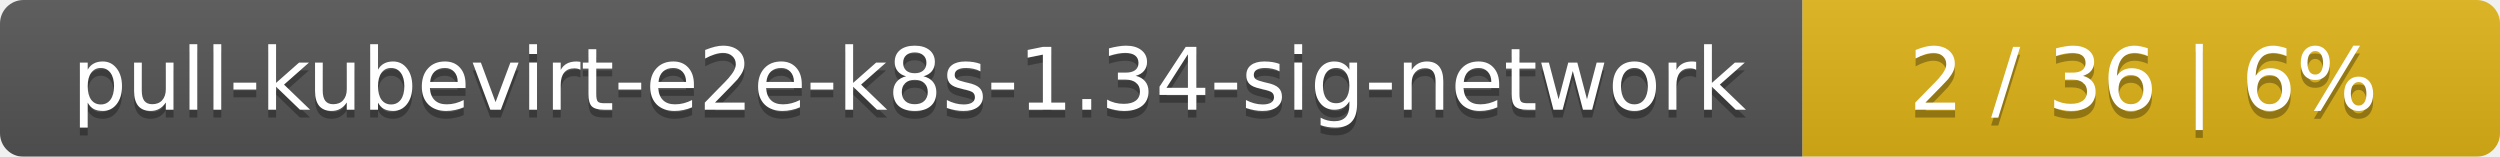
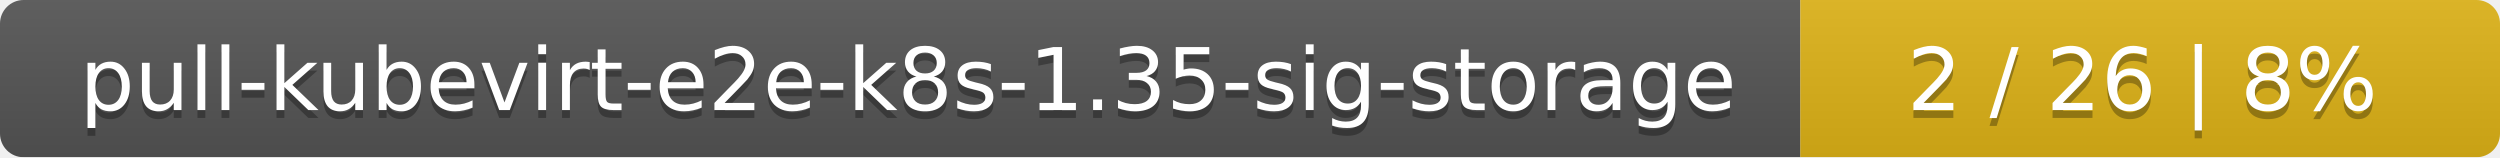
- <svg xmlns="http://www.w3.org/2000/svg" width="319" height="20">
+ <svg xmlns="http://www.w3.org/2000/svg" width="318" height="20">
  <linearGradient id="smooth" x2="0" y2="100%">
    <stop offset="0" stop-color="#bbb" stop-opacity=".1" />
    <stop offset="1" stop-opacity=".1" />
  </linearGradient>
  <mask id="round">
-     <rect width="319" height="20" rx="3" fill="#fff" />
+     <rect width="318" height="20" rx="3" fill="#fff" />
  </mask>
  <g mask="url(#round)">
-     <rect width="230" height="20" fill="#555" />
-     <rect x="230" width="89" height="20" fill="#dfb317" />
-     <rect width="319" height="20" fill="url(#smooth)" />
+     <rect width="229" height="20" fill="#555" />
+     <rect x="229" width="89" height="20" fill="#dfb317" />
+     <rect width="318" height="20" fill="url(#smooth)" />
  </g>
  <g fill="#fff" text-anchor="middle" font-family="DejaVu Sans,Verdana,Geneva,sans-serif" font-size="11">
-     <text x="116" y="15" fill="#010101" fill-opacity=".3">pull-kubevirt-e2e-k8s-1.34-sig-network</text>
-     <text x="116" y="14">pull-kubevirt-e2e-k8s-1.34-sig-network</text>
-     <text x="273.5" y="15" fill="#010101" fill-opacity=".3">2 / 36    |    6%</text>
-     <text x="273.5" y="14">2 / 36    |    6%</text>
+     <text x="115.5" y="15" fill="#010101" fill-opacity=".3">pull-kubevirt-e2e-k8s-1.35-sig-storage</text>
+     <text x="115.5" y="14">pull-kubevirt-e2e-k8s-1.35-sig-storage</text>
+     <text x="272.5" y="15" fill="#010101" fill-opacity=".3">2 / 26    |    8%</text>
+     <text x="272.5" y="14">2 / 26    |    8%</text>
  </g>
</svg>
